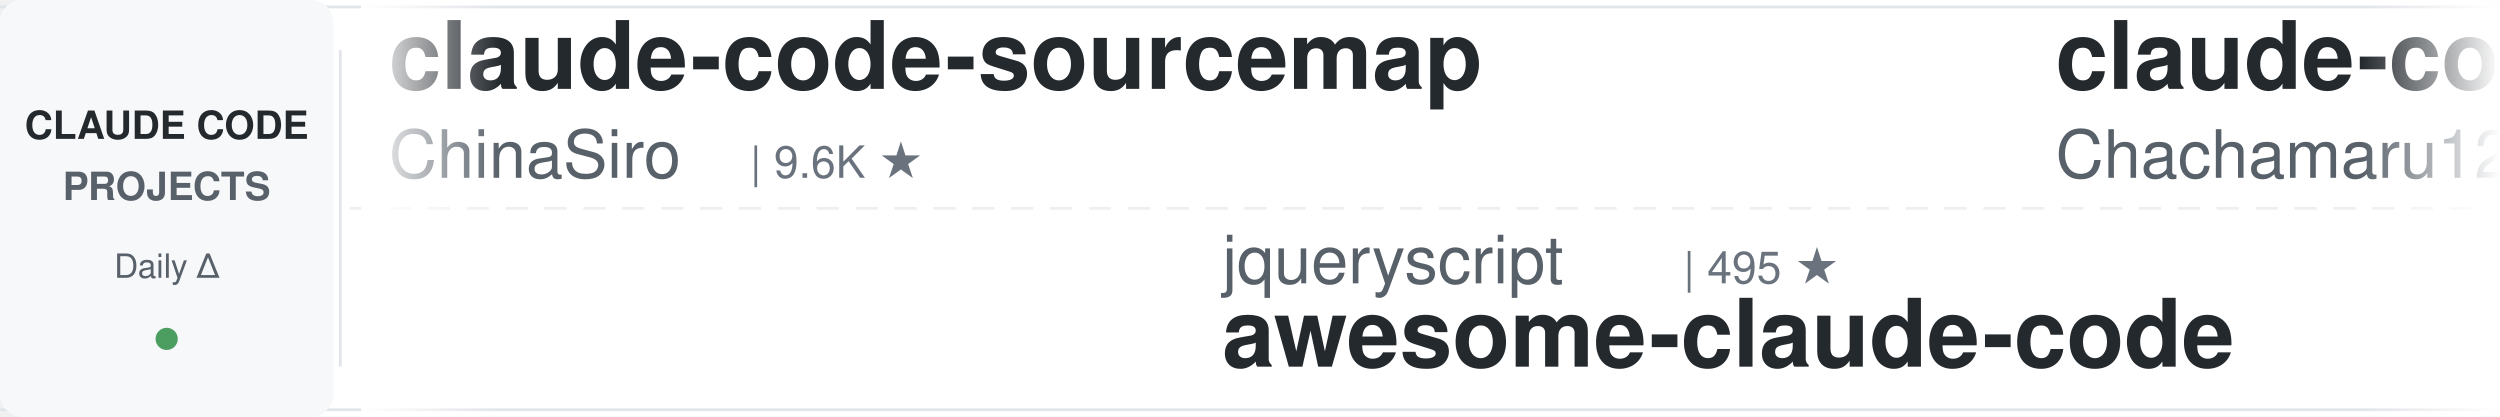
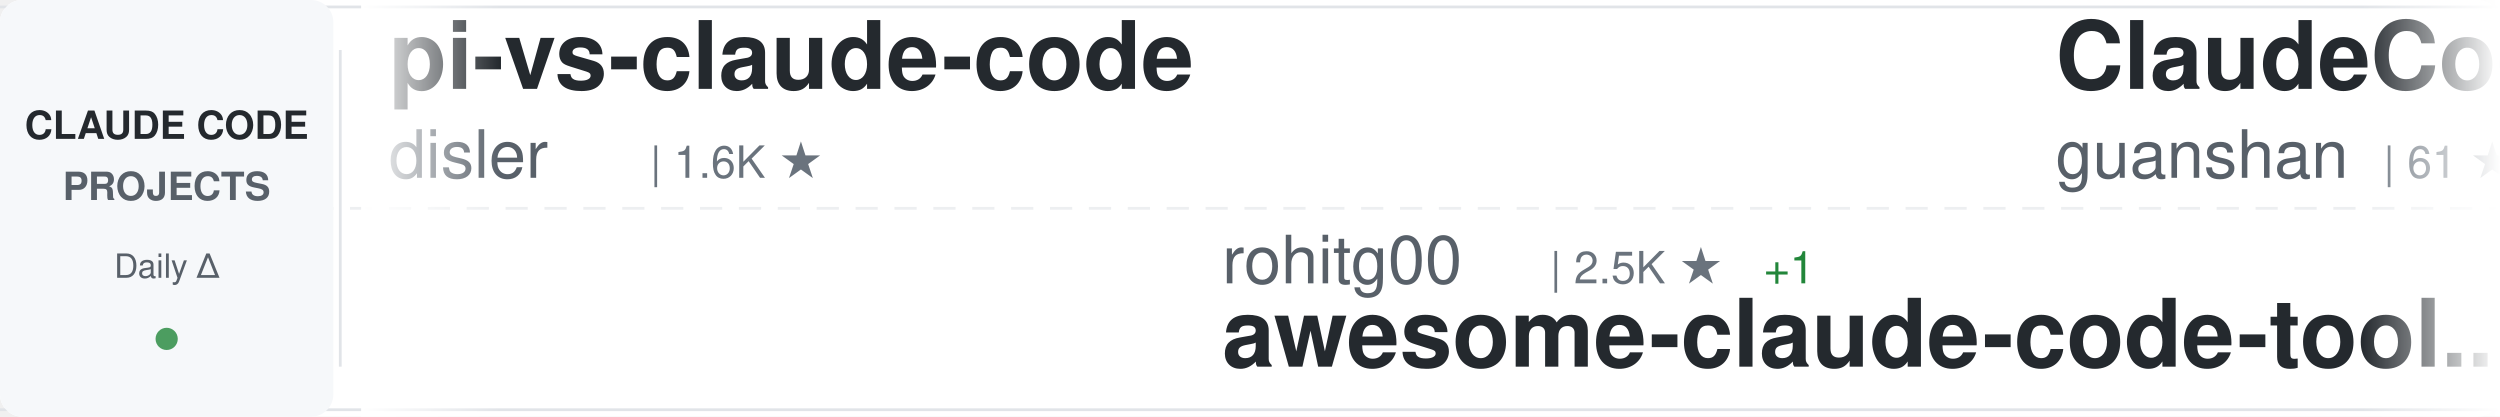
<svg xmlns="http://www.w3.org/2000/svg" width="900" height="150">
  <defs>
    <linearGradient id="awesomeLeftFade" x1="0%" y1="0%" x2="100%" y2="0%">
      <stop offset="0%" style="stop-color:#ffffff;stop-opacity:1" />
      <stop offset="100%" style="stop-color:#ffffff;stop-opacity:0" />
    </linearGradient>
    <linearGradient id="awesomeRightFade" x1="0%" y1="0%" x2="100%" y2="0%">
      <stop offset="0%" style="stop-color:#ffffff;stop-opacity:0" />
      <stop offset="100%" style="stop-color:#ffffff;stop-opacity:1" />
    </linearGradient>
  </defs>
  <rect width="900" height="150" fill="#ffffff" rx="8" />
  <rect x="0" y="2" width="900" height="1" fill="#e1e4e8" />
  <rect x="0" y="147" width="900" height="1" fill="#e1e4e8" />
  <line x1="0" y1="75" x2="900" y2="75" stroke="#e1e4e8" stroke-width="1" stroke-dasharray="8 6" opacity="0.6" />
  <rect x="0" y="0" width="120" height="150" fill="#f6f8fa" rx="8" />
  <text x="60" y="50" font-family="-apple-system, BlinkMacSystemFont, 'Segoe UI', Helvetica, Arial, sans-serif" font-size="14" font-weight="600" fill="#24292e" text-anchor="middle">CLAUDE CODE</text>
  <text x="60" y="72" font-family="-apple-system, BlinkMacSystemFont, 'Segoe UI', Helvetica, Arial, sans-serif" font-size="14" font-weight="600" fill="#586069" text-anchor="middle">PROJECTS</text>
  <text x="60" y="100" font-family="-apple-system, BlinkMacSystemFont, 'Segoe UI', Helvetica, Arial, sans-serif" font-size="12" font-weight="500" fill="#586069" text-anchor="middle">Daily Δ</text>
  <circle cx="60" cy="122" r="4" fill="#22863a" opacity="0.8" />
  <rect x="122" y="18" width="1" height="114" fill="#e1e4e8" />
  <clipPath id="awesomeTickerClip">
    <rect x="130" y="0" width="770" height="150" />
  </clipPath>
  <g clip-path="url(#awesomeTickerClip)">
    <g id="awesomeTickerItems">
      <animateTransform attributeName="transform" attributeType="XML" type="translate" from="0 0" to="-3000 0" dur="54s" repeatCount="indefinite" />
      <g transform="translate(0, 0)">
-         <text x="140" y="32" font-family="-apple-system, BlinkMacSystemFont, 'Segoe UI', Helvetica, Arial, sans-serif" font-size="34" font-weight="600" fill="#24292e">claude-code-sourcemap</text>
-         <text x="140" y="64" font-family="-apple-system, BlinkMacSystemFont, 'Segoe UI', Helvetica, Arial, sans-serif" font-size="24" font-weight="400" fill="#586069">ChinaSiro</text>
-         <text x="270" y="64" font-family="-apple-system, BlinkMacSystemFont, 'Segoe UI', Helvetica, Arial, sans-serif" font-size="16" font-weight="500" fill="#6a737d">| 9.6K ★</text>
+         <text x="140" y="32" font-family="-apple-system, BlinkMacSystemFont, 'Segoe UI', Helvetica, Arial, sans-serif" font-size="34" font-weight="600" fill="#24292e">pi-vs-claude-code</text>
+         <text x="140" y="64" font-family="-apple-system, BlinkMacSystemFont, 'Segoe UI', Helvetica, Arial, sans-serif" font-size="24" font-weight="400" fill="#586069">disler</text>
+         <text x="234" y="64" font-family="-apple-system, BlinkMacSystemFont, 'Segoe UI', Helvetica, Arial, sans-serif" font-size="16" font-weight="500" fill="#6a737d">| 1.6K ★</text>
      </g>
      <g transform="translate(300, 0)">
-         <text x="140" y="102" font-family="-apple-system, BlinkMacSystemFont, 'Segoe UI', Helvetica, Arial, sans-serif" font-size="24" font-weight="400" fill="#586069">jqueryscript</text>
-         <text x="306" y="102" font-family="-apple-system, BlinkMacSystemFont, 'Segoe UI', Helvetica, Arial, sans-serif" font-size="16" font-weight="500" fill="#6a737d">| 495 ★</text>
-         <text x="140" y="132" font-family="-apple-system, BlinkMacSystemFont, 'Segoe UI', Helvetica, Arial, sans-serif" font-size="34" font-weight="600" fill="#24292e">awesome-claude-code</text>
+         <text x="140" y="102" font-family="-apple-system, BlinkMacSystemFont, 'Segoe UI', Helvetica, Arial, sans-serif" font-size="24" font-weight="400" fill="#586069">rohitg00</text>
+         <text x="258" y="102" font-family="-apple-system, BlinkMacSystemFont, 'Segoe UI', Helvetica, Arial, sans-serif" font-size="16" font-weight="500" fill="#6a737d">| 2.5K ★</text>
+         <text x="335" y="102" font-family="-apple-system, BlinkMacSystemFont, 'Segoe UI', Helvetica, Arial, sans-serif" font-size="16" font-weight="500" fill="#22863a"> +1</text>
+         <text x="140" y="132" font-family="-apple-system, BlinkMacSystemFont, 'Segoe UI', Helvetica, Arial, sans-serif" font-size="34" font-weight="600" fill="#24292e">awesome-claude-code-tool...</text>
      </g>
      <g transform="translate(600, 0)">
-         <text x="140" y="32" font-family="-apple-system, BlinkMacSystemFont, 'Segoe UI', Helvetica, Arial, sans-serif" font-size="34" font-weight="600" fill="#24292e">claude-code-harness</text>
-         <text x="140" y="64" font-family="-apple-system, BlinkMacSystemFont, 'Segoe UI', Helvetica, Arial, sans-serif" font-size="24" font-weight="400" fill="#586069">Chachamaru127</text>
-         <text x="318" y="64" font-family="-apple-system, BlinkMacSystemFont, 'Segoe UI', Helvetica, Arial, sans-serif" font-size="16" font-weight="500" fill="#6a737d">| 3.0K ★</text>
+         <text x="140" y="32" font-family="-apple-system, BlinkMacSystemFont, 'Segoe UI', Helvetica, Arial, sans-serif" font-size="34" font-weight="600" fill="#24292e">ClaudeCode</text>
+         <text x="140" y="64" font-family="-apple-system, BlinkMacSystemFont, 'Segoe UI', Helvetica, Arial, sans-serif" font-size="24" font-weight="400" fill="#586069">guanshan</text>
+         <text x="258" y="64" font-family="-apple-system, BlinkMacSystemFont, 'Segoe UI', Helvetica, Arial, sans-serif" font-size="16" font-weight="500" fill="#6a737d">| 61 ★</text>
      </g>
      <g transform="translate(900, 0)">
-         <text x="140" y="102" font-family="-apple-system, BlinkMacSystemFont, 'Segoe UI', Helvetica, Arial, sans-serif" font-size="24" font-weight="400" fill="#586069">ChrisWiles</text>
-         <text x="282" y="102" font-family="-apple-system, BlinkMacSystemFont, 'Segoe UI', Helvetica, Arial, sans-serif" font-size="16" font-weight="500" fill="#6a737d">| 6.0K ★</text>
-         <text x="140" y="132" font-family="-apple-system, BlinkMacSystemFont, 'Segoe UI', Helvetica, Arial, sans-serif" font-size="34" font-weight="600" fill="#24292e">claude-code-showcase</text>
+         <text x="140" y="102" font-family="-apple-system, BlinkMacSystemFont, 'Segoe UI', Helvetica, Arial, sans-serif" font-size="24" font-weight="400" fill="#586069">anthropics</text>
+         <text x="282" y="102" font-family="-apple-system, BlinkMacSystemFont, 'Segoe UI', Helvetica, Arial, sans-serif" font-size="16" font-weight="500" fill="#6a737d">| 8.6K ★</text>
+         <text x="140" y="132" font-family="-apple-system, BlinkMacSystemFont, 'Segoe UI', Helvetica, Arial, sans-serif" font-size="34" font-weight="600" fill="#24292e">claude-code-action</text>
      </g>
      <g transform="translate(1200, 0)">
-         <text x="140" y="32" font-family="-apple-system, BlinkMacSystemFont, 'Segoe UI', Helvetica, Arial, sans-serif" font-size="34" font-weight="600" fill="#24292e">claude-code-source</text>
-         <text x="140" y="64" font-family="-apple-system, BlinkMacSystemFont, 'Segoe UI', Helvetica, Arial, sans-serif" font-size="24" font-weight="400" fill="#586069">AprilNEA</text>
-         <text x="258" y="64" font-family="-apple-system, BlinkMacSystemFont, 'Segoe UI', Helvetica, Arial, sans-serif" font-size="16" font-weight="500" fill="#6a737d">| 392 ★</text>
+         <text x="140" y="32" font-family="-apple-system, BlinkMacSystemFont, 'Segoe UI', Helvetica, Arial, sans-serif" font-size="34" font-weight="600" fill="#24292e">claude-code-reverse</text>
+         <text x="140" y="64" font-family="-apple-system, BlinkMacSystemFont, 'Segoe UI', Helvetica, Arial, sans-serif" font-size="24" font-weight="400" fill="#586069">Yuyz0112</text>
+         <text x="258" y="64" font-family="-apple-system, BlinkMacSystemFont, 'Segoe UI', Helvetica, Arial, sans-serif" font-size="16" font-weight="500" fill="#6a737d">| 2.4K ★</text>
+         <text x="335" y="64" font-family="-apple-system, BlinkMacSystemFont, 'Segoe UI', Helvetica, Arial, sans-serif" font-size="16" font-weight="500" fill="#22863a"> +1</text>
      </g>
      <g transform="translate(1500, 0)">
-         <text x="140" y="102" font-family="-apple-system, BlinkMacSystemFont, 'Segoe UI', Helvetica, Arial, sans-serif" font-size="24" font-weight="400" fill="#586069">VoltAgent</text>
-         <text x="270" y="102" font-family="-apple-system, BlinkMacSystemFont, 'Segoe UI', Helvetica, Arial, sans-serif" font-size="16" font-weight="500" fill="#6a737d">| 24.2K ★</text>
-         <text x="356" y="102" font-family="-apple-system, BlinkMacSystemFont, 'Segoe UI', Helvetica, Arial, sans-serif" font-size="16" font-weight="500" fill="#22863a"> +6</text>
-         <text x="140" y="132" font-family="-apple-system, BlinkMacSystemFont, 'Segoe UI', Helvetica, Arial, sans-serif" font-size="34" font-weight="600" fill="#24292e">awesome-claude-code-suba...</text>
+         <text x="140" y="102" font-family="-apple-system, BlinkMacSystemFont, 'Segoe UI', Helvetica, Arial, sans-serif" font-size="24" font-weight="400" fill="#586069">shareAI-lab</text>
+         <text x="294" y="102" font-family="-apple-system, BlinkMacSystemFont, 'Segoe UI', Helvetica, Arial, sans-serif" font-size="16" font-weight="500" fill="#6a737d">| 73.9K ★</text>
+         <text x="380" y="102" font-family="-apple-system, BlinkMacSystemFont, 'Segoe UI', Helvetica, Arial, sans-serif" font-size="16" font-weight="500" fill="#22863a"> +4</text>
+         <text x="140" y="132" font-family="-apple-system, BlinkMacSystemFont, 'Segoe UI', Helvetica, Arial, sans-serif" font-size="34" font-weight="600" fill="#24292e">learn-claude-code</text>
      </g>
      <g transform="translate(1800, 0)">
-         <text x="140" y="32" font-family="-apple-system, BlinkMacSystemFont, 'Segoe UI', Helvetica, Arial, sans-serif" font-size="34" font-weight="600" fill="#24292e">claude-code-cli</text>
-         <text x="140" y="64" font-family="-apple-system, BlinkMacSystemFont, 'Segoe UI', Helvetica, Arial, sans-serif" font-size="24" font-weight="400" fill="#586069">huangserva</text>
-         <text x="282" y="64" font-family="-apple-system, BlinkMacSystemFont, 'Segoe UI', Helvetica, Arial, sans-serif" font-size="16" font-weight="500" fill="#6a737d">| 622 ★</text>
+         <text x="140" y="32" font-family="-apple-system, BlinkMacSystemFont, 'Segoe UI', Helvetica, Arial, sans-serif" font-size="34" font-weight="600" fill="#24292e">claude-code-video-toolki...</text>
+         <text x="140" y="64" font-family="-apple-system, BlinkMacSystemFont, 'Segoe UI', Helvetica, Arial, sans-serif" font-size="24" font-weight="400" fill="#586069">digitalsamba</text>
+         <text x="306" y="64" font-family="-apple-system, BlinkMacSystemFont, 'Segoe UI', Helvetica, Arial, sans-serif" font-size="16" font-weight="500" fill="#6a737d">| 1.9K ★</text>
+         <text x="383" y="64" font-family="-apple-system, BlinkMacSystemFont, 'Segoe UI', Helvetica, Arial, sans-serif" font-size="16" font-weight="500" fill="#22863a"> +1</text>
      </g>
      <g transform="translate(2100, 0)">
-         <text x="140" y="102" font-family="-apple-system, BlinkMacSystemFont, 'Segoe UI', Helvetica, Arial, sans-serif" font-size="24" font-weight="400" fill="#586069">guanshan</text>
-         <text x="258" y="102" font-family="-apple-system, BlinkMacSystemFont, 'Segoe UI', Helvetica, Arial, sans-serif" font-size="16" font-weight="500" fill="#6a737d">| 61 ★</text>
-         <text x="140" y="132" font-family="-apple-system, BlinkMacSystemFont, 'Segoe UI', Helvetica, Arial, sans-serif" font-size="34" font-weight="600" fill="#24292e">ClaudeCode</text>
+         <text x="140" y="102" font-family="-apple-system, BlinkMacSystemFont, 'Segoe UI', Helvetica, Arial, sans-serif" font-size="24" font-weight="400" fill="#586069">krusemediallc</text>
+         <text x="318" y="102" font-family="-apple-system, BlinkMacSystemFont, 'Segoe UI', Helvetica, Arial, sans-serif" font-size="16" font-weight="500" fill="#6a737d">| 1.1K ★</text>
+         <text x="395" y="102" font-family="-apple-system, BlinkMacSystemFont, 'Segoe UI', Helvetica, Arial, sans-serif" font-size="16" font-weight="500" fill="#22863a"> +8</text>
+         <text x="140" y="132" font-family="-apple-system, BlinkMacSystemFont, 'Segoe UI', Helvetica, Arial, sans-serif" font-size="34" font-weight="600" fill="#24292e">arcads-claude-code</text>
      </g>
      <g transform="translate(2400, 0)">
-         <text x="140" y="32" font-family="-apple-system, BlinkMacSystemFont, 'Segoe UI', Helvetica, Arial, sans-serif" font-size="34" font-weight="600" fill="#24292e">claude-code-tudou</text>
-         <text x="140" y="64" font-family="-apple-system, BlinkMacSystemFont, 'Segoe UI', Helvetica, Arial, sans-serif" font-size="24" font-weight="400" fill="#586069">AICoderTudou</text>
-         <text x="306" y="64" font-family="-apple-system, BlinkMacSystemFont, 'Segoe UI', Helvetica, Arial, sans-serif" font-size="16" font-weight="500" fill="#6a737d">| 497 ★</text>
+         <text x="140" y="32" font-family="-apple-system, BlinkMacSystemFont, 'Segoe UI', Helvetica, Arial, sans-serif" font-size="34" font-weight="600" fill="#24292e">claude-code-best-practic...</text>
+         <text x="140" y="64" font-family="-apple-system, BlinkMacSystemFont, 'Segoe UI', Helvetica, Arial, sans-serif" font-size="24" font-weight="400" fill="#586069">shanraisshan</text>
+         <text x="306" y="64" font-family="-apple-system, BlinkMacSystemFont, 'Segoe UI', Helvetica, Arial, sans-serif" font-size="16" font-weight="500" fill="#6a737d">| 64.3K ★</text>
+         <text x="392" y="64" font-family="-apple-system, BlinkMacSystemFont, 'Segoe UI', Helvetica, Arial, sans-serif" font-size="16" font-weight="500" fill="#22863a"> +7</text>
      </g>
      <g transform="translate(2700, 0)">
-         <text x="140" y="102" font-family="-apple-system, BlinkMacSystemFont, 'Segoe UI', Helvetica, Arial, sans-serif" font-size="24" font-weight="400" fill="#586069">zstmfhy</text>
-         <text x="246" y="102" font-family="-apple-system, BlinkMacSystemFont, 'Segoe UI', Helvetica, Arial, sans-serif" font-size="16" font-weight="500" fill="#6a737d">| 190 ★</text>
-         <text x="140" y="132" font-family="-apple-system, BlinkMacSystemFont, 'Segoe UI', Helvetica, Arial, sans-serif" font-size="34" font-weight="600" fill="#24292e">Claude-code</text>
+         <text x="140" y="102" font-family="-apple-system, BlinkMacSystemFont, 'Segoe UI', Helvetica, Arial, sans-serif" font-size="24" font-weight="400" fill="#586069">Alishahryar1</text>
+         <text x="306" y="102" font-family="-apple-system, BlinkMacSystemFont, 'Segoe UI', Helvetica, Arial, sans-serif" font-size="16" font-weight="500" fill="#6a737d">| 45.2K ★</text>
+         <text x="392" y="102" font-family="-apple-system, BlinkMacSystemFont, 'Segoe UI', Helvetica, Arial, sans-serif" font-size="16" font-weight="500" fill="#22863a"> +13</text>
+         <text x="140" y="132" font-family="-apple-system, BlinkMacSystemFont, 'Segoe UI', Helvetica, Arial, sans-serif" font-size="34" font-weight="600" fill="#24292e">free-claude-code</text>
      </g>
      <g transform="translate(3000, 0)">
-         <text x="140" y="32" font-family="-apple-system, BlinkMacSystemFont, 'Segoe UI', Helvetica, Arial, sans-serif" font-size="34" font-weight="600" fill="#24292e">claude-code-sourcemap</text>
-         <text x="140" y="64" font-family="-apple-system, BlinkMacSystemFont, 'Segoe UI', Helvetica, Arial, sans-serif" font-size="24" font-weight="400" fill="#586069">ChinaSiro</text>
-         <text x="270" y="64" font-family="-apple-system, BlinkMacSystemFont, 'Segoe UI', Helvetica, Arial, sans-serif" font-size="16" font-weight="500" fill="#6a737d">| 9.6K ★</text>
+         <text x="140" y="32" font-family="-apple-system, BlinkMacSystemFont, 'Segoe UI', Helvetica, Arial, sans-serif" font-size="34" font-weight="600" fill="#24292e">pi-vs-claude-code</text>
+         <text x="140" y="64" font-family="-apple-system, BlinkMacSystemFont, 'Segoe UI', Helvetica, Arial, sans-serif" font-size="24" font-weight="400" fill="#586069">disler</text>
+         <text x="234" y="64" font-family="-apple-system, BlinkMacSystemFont, 'Segoe UI', Helvetica, Arial, sans-serif" font-size="16" font-weight="500" fill="#6a737d">| 1.6K ★</text>
      </g>
      <g transform="translate(3300, 0)">
-         <text x="140" y="102" font-family="-apple-system, BlinkMacSystemFont, 'Segoe UI', Helvetica, Arial, sans-serif" font-size="24" font-weight="400" fill="#586069">jqueryscript</text>
-         <text x="306" y="102" font-family="-apple-system, BlinkMacSystemFont, 'Segoe UI', Helvetica, Arial, sans-serif" font-size="16" font-weight="500" fill="#6a737d">| 495 ★</text>
-         <text x="140" y="132" font-family="-apple-system, BlinkMacSystemFont, 'Segoe UI', Helvetica, Arial, sans-serif" font-size="34" font-weight="600" fill="#24292e">awesome-claude-code</text>
+         <text x="140" y="102" font-family="-apple-system, BlinkMacSystemFont, 'Segoe UI', Helvetica, Arial, sans-serif" font-size="24" font-weight="400" fill="#586069">rohitg00</text>
+         <text x="258" y="102" font-family="-apple-system, BlinkMacSystemFont, 'Segoe UI', Helvetica, Arial, sans-serif" font-size="16" font-weight="500" fill="#6a737d">| 2.5K ★</text>
+         <text x="335" y="102" font-family="-apple-system, BlinkMacSystemFont, 'Segoe UI', Helvetica, Arial, sans-serif" font-size="16" font-weight="500" fill="#22863a"> +1</text>
+         <text x="140" y="132" font-family="-apple-system, BlinkMacSystemFont, 'Segoe UI', Helvetica, Arial, sans-serif" font-size="34" font-weight="600" fill="#24292e">awesome-claude-code-tool...</text>
      </g>
      <g transform="translate(3600, 0)">
-         <text x="140" y="32" font-family="-apple-system, BlinkMacSystemFont, 'Segoe UI', Helvetica, Arial, sans-serif" font-size="34" font-weight="600" fill="#24292e">claude-code-harness</text>
-         <text x="140" y="64" font-family="-apple-system, BlinkMacSystemFont, 'Segoe UI', Helvetica, Arial, sans-serif" font-size="24" font-weight="400" fill="#586069">Chachamaru127</text>
-         <text x="318" y="64" font-family="-apple-system, BlinkMacSystemFont, 'Segoe UI', Helvetica, Arial, sans-serif" font-size="16" font-weight="500" fill="#6a737d">| 3.0K ★</text>
+         <text x="140" y="32" font-family="-apple-system, BlinkMacSystemFont, 'Segoe UI', Helvetica, Arial, sans-serif" font-size="34" font-weight="600" fill="#24292e">ClaudeCode</text>
+         <text x="140" y="64" font-family="-apple-system, BlinkMacSystemFont, 'Segoe UI', Helvetica, Arial, sans-serif" font-size="24" font-weight="400" fill="#586069">guanshan</text>
+         <text x="258" y="64" font-family="-apple-system, BlinkMacSystemFont, 'Segoe UI', Helvetica, Arial, sans-serif" font-size="16" font-weight="500" fill="#6a737d">| 61 ★</text>
      </g>
      <g transform="translate(3900, 0)">
-         <text x="140" y="102" font-family="-apple-system, BlinkMacSystemFont, 'Segoe UI', Helvetica, Arial, sans-serif" font-size="24" font-weight="400" fill="#586069">ChrisWiles</text>
-         <text x="282" y="102" font-family="-apple-system, BlinkMacSystemFont, 'Segoe UI', Helvetica, Arial, sans-serif" font-size="16" font-weight="500" fill="#6a737d">| 6.0K ★</text>
-         <text x="140" y="132" font-family="-apple-system, BlinkMacSystemFont, 'Segoe UI', Helvetica, Arial, sans-serif" font-size="34" font-weight="600" fill="#24292e">claude-code-showcase</text>
+         <text x="140" y="102" font-family="-apple-system, BlinkMacSystemFont, 'Segoe UI', Helvetica, Arial, sans-serif" font-size="24" font-weight="400" fill="#586069">anthropics</text>
+         <text x="282" y="102" font-family="-apple-system, BlinkMacSystemFont, 'Segoe UI', Helvetica, Arial, sans-serif" font-size="16" font-weight="500" fill="#6a737d">| 8.6K ★</text>
+         <text x="140" y="132" font-family="-apple-system, BlinkMacSystemFont, 'Segoe UI', Helvetica, Arial, sans-serif" font-size="34" font-weight="600" fill="#24292e">claude-code-action</text>
      </g>
    </g>
  </g>
  <rect x="130" y="0" width="50" height="150" fill="url(#awesomeLeftFade)" />
  <rect x="850" y="0" width="50" height="150" fill="url(#awesomeRightFade)" />
</svg>
